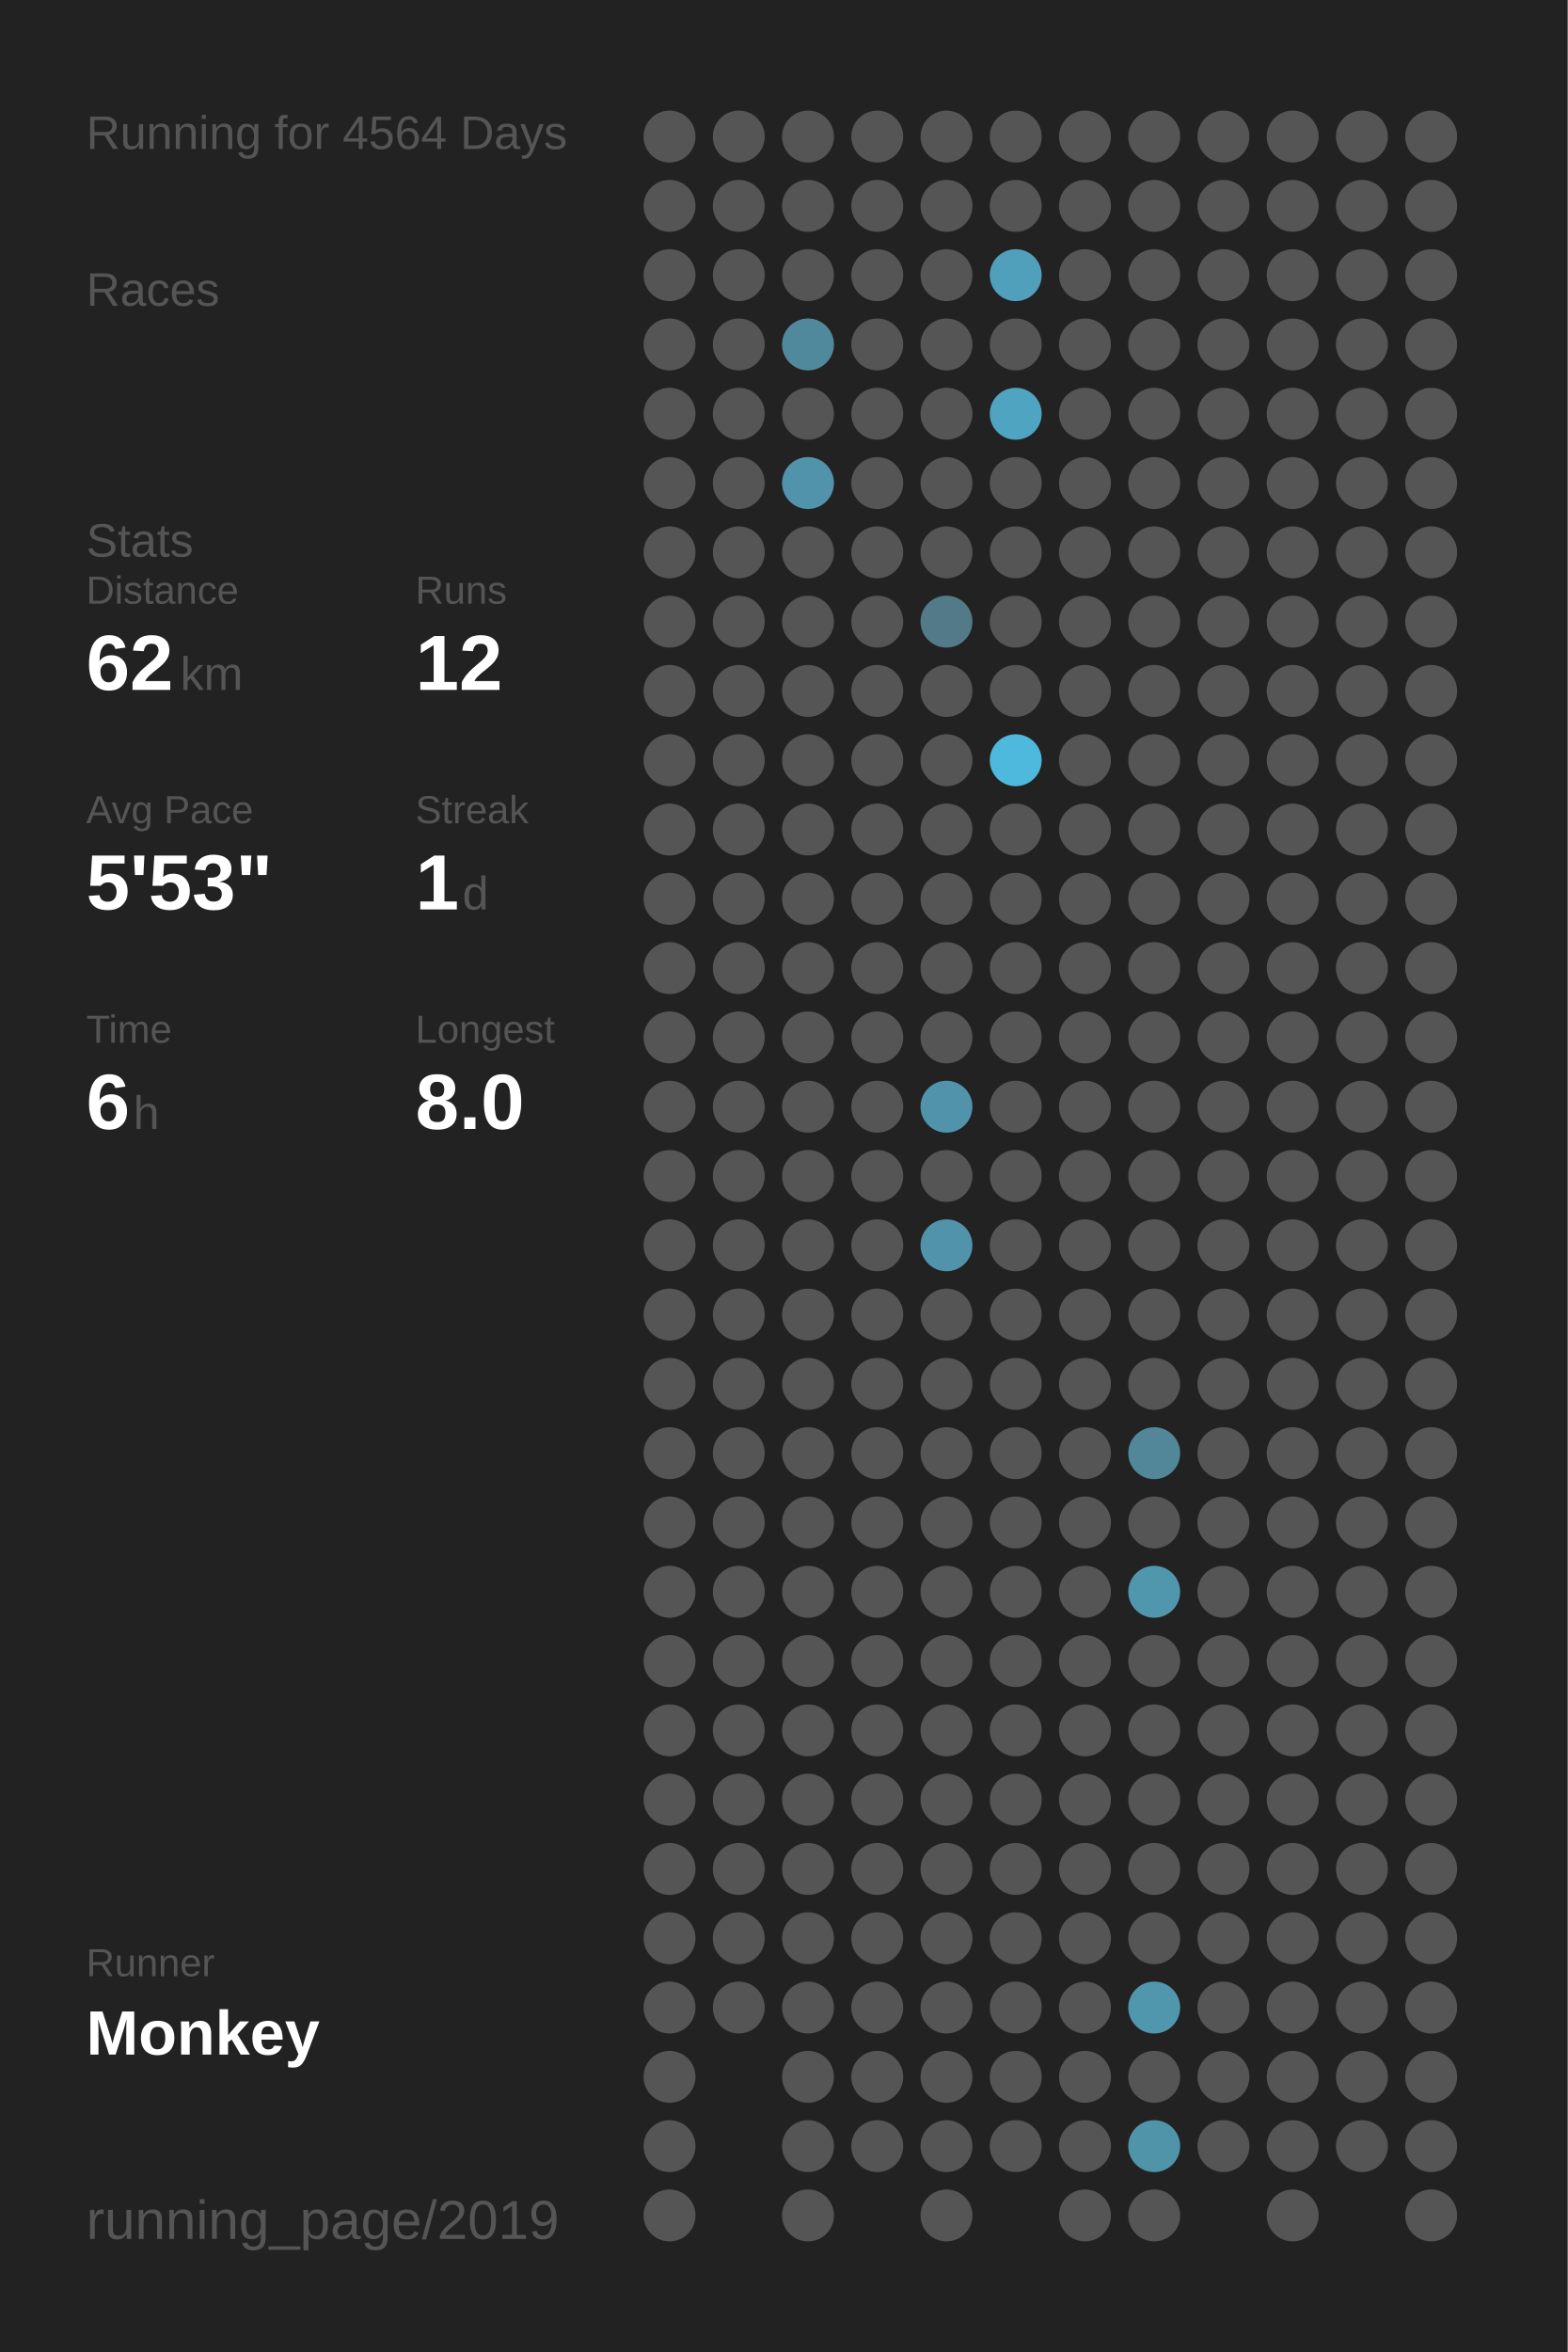
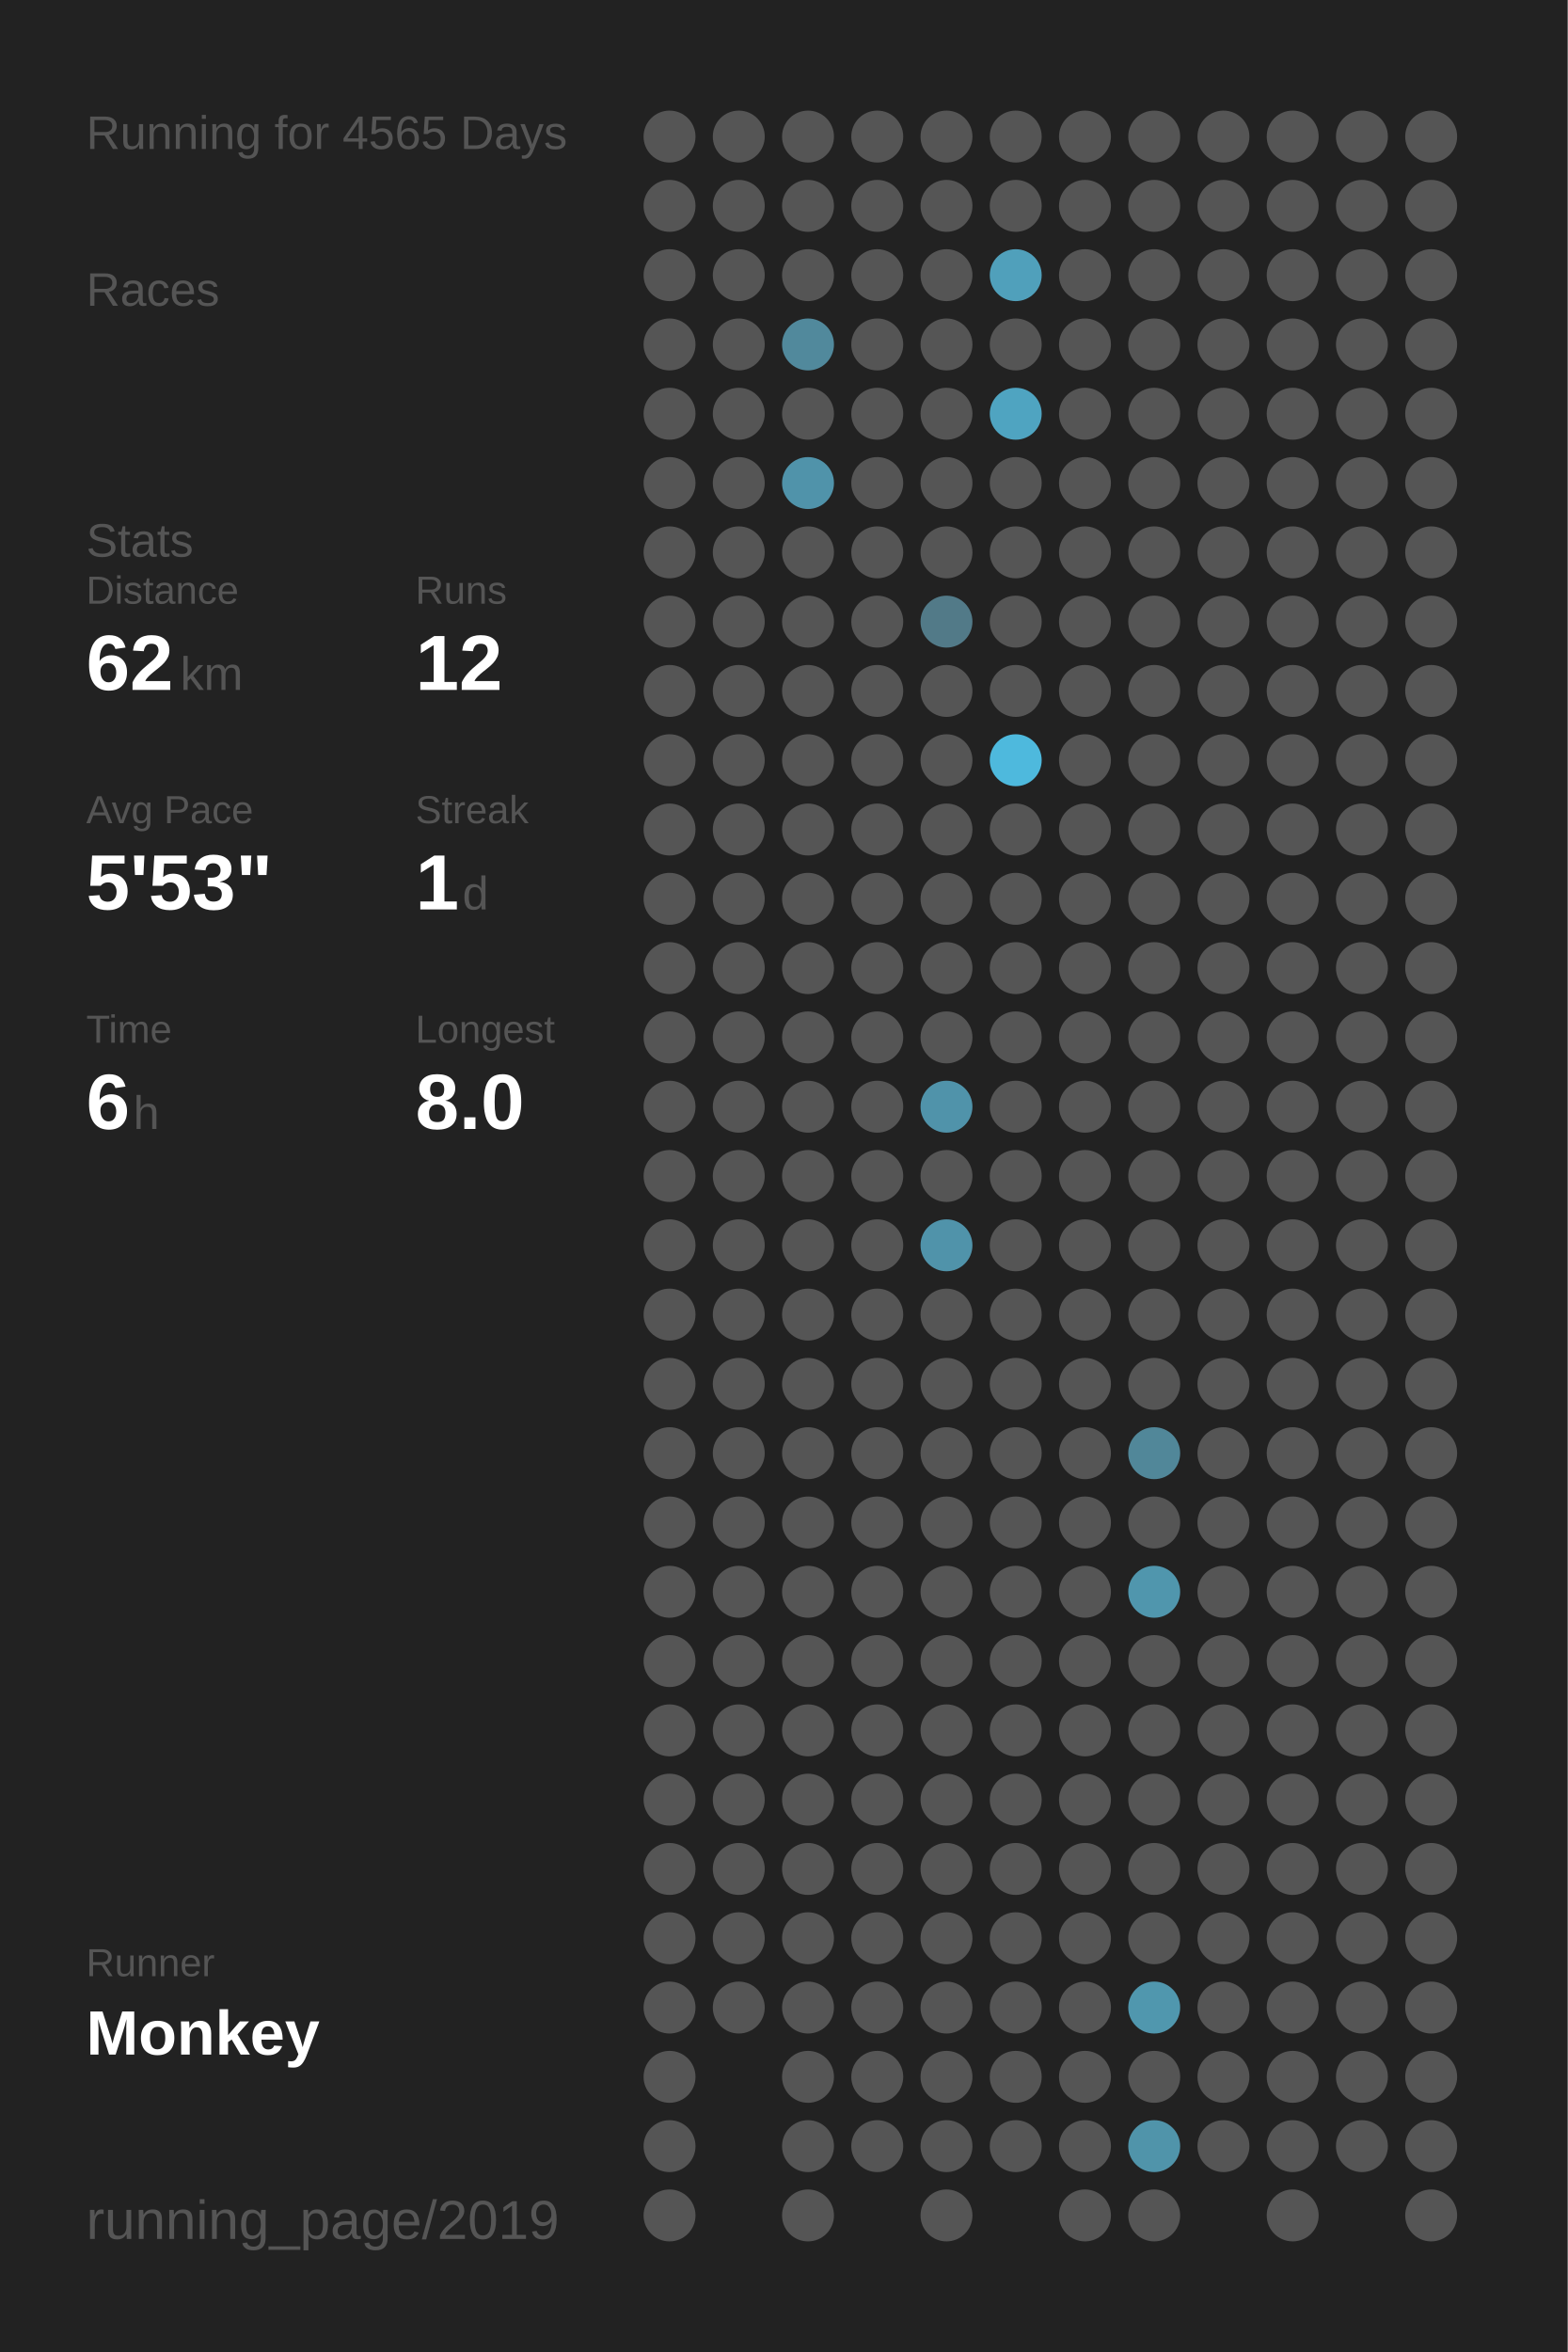
<svg xmlns="http://www.w3.org/2000/svg" baseProfile="full" height="300mm" version="1.1" viewBox="0,0,200,300" width="200mm">
  <defs />
  <rect fill="#222222" height="300" width="200" x="0" y="0" />
-   <text fill="#555555" style="font-size:6px; font-family:Arial;" x="11" y="19">Running for 4564 Days</text>
+   <text fill="#555555" style="font-size:6px; font-family:Arial;" x="11" y="19">Running for 4565 Days</text>
  <text fill="#555555" style="font-size:6px; font-family:Arial;" x="11" y="39">Races</text>
  <text fill="#555555" style="font-size:6px; font-family:Arial;" x="11" y="71">Stats</text>
  <text fill="#555555" style="font-size:5px; font-family:Arial;" x="11" y="77">Distance</text>
  <text fill="#FFFFFF" style="font-size:10px; font-family:Arial; font-weight:bold;" x="11" y="88">62</text>
  <text fill="#555555" style="font-size:6px; font-family:Arial;" x="23" y="88">km</text>
  <text fill="#555555" style="font-size:5px; font-family:Arial;" x="53" y="77">Runs</text>
  <text fill="#FFFFFF" style="font-size:10px; font-family:Arial; font-weight:bold;" x="53" y="88">12</text>
  <text fill="#555555" style="font-size:5px; font-family:Arial;" x="11" y="105">Avg Pace</text>
  <text fill="#FFFFFF" style="font-size:10px; font-family:Arial; font-weight:bold;" x="11" y="116">5'53"</text>
  <text fill="#555555" style="font-size:5px; font-family:Arial;" x="53" y="105">Streak</text>
  <text fill="#FFFFFF" style="font-size:10px; font-family:Arial; font-weight:bold;" x="53" y="116">1</text>
  <text fill="#555555" style="font-size:6px; font-family:Arial;" x="59" y="116">d</text>
  <text fill="#555555" style="font-size:5px; font-family:Arial;" x="11" y="133">Time</text>
  <text fill="#FFFFFF" style="font-size:10px; font-family:Arial; font-weight:bold;" x="11" y="144">6</text>
  <text fill="#555555" style="font-size:6px; font-family:Arial;" x="17" y="144">h</text>
  <text fill="#555555" style="font-size:5px; font-family:Arial;" x="53" y="133">Longest</text>
  <text fill="#FFFFFF" style="font-size:10px; font-family:Arial; font-weight:bold;" x="53" y="144">8.0</text>
  <text fill="#555555" style="font-size:5px; font-family:Arial;" x="11" y="252.065">Runner</text>
  <text fill="#FFFFFF" style="font-size:8px; font-family:Arial; font-weight:bold;" x="11" y="262.065">Monkey</text>
  <text fill="#555555" style="font-size:7px; font-family:Arial;" x="11" y="285.581">running_page/2019</text>
  <circle cx="85.417" cy="17.419" fill="#555555" r="3.312" />
  <circle cx="85.417" cy="26.258" fill="#555555" r="3.312" />
  <circle cx="85.417" cy="35.097" fill="#555555" r="3.312" />
  <circle cx="85.417" cy="43.935" fill="#555555" r="3.312" />
  <circle cx="85.417" cy="52.774" fill="#555555" r="3.312" />
  <circle cx="85.417" cy="61.613" fill="#555555" r="3.312" />
  <circle cx="85.417" cy="70.452" fill="#555555" r="3.312" />
  <circle cx="85.417" cy="79.29" fill="#555555" r="3.312" />
  <circle cx="85.417" cy="88.129" fill="#555555" r="3.312" />
  <circle cx="85.417" cy="96.968" fill="#555555" r="3.312" />
  <circle cx="85.417" cy="105.806" fill="#555555" r="3.312" />
  <circle cx="85.417" cy="114.645" fill="#555555" r="3.312" />
  <circle cx="85.417" cy="123.484" fill="#555555" r="3.312" />
  <circle cx="85.417" cy="132.323" fill="#555555" r="3.312" />
  <circle cx="85.417" cy="141.161" fill="#555555" r="3.312" />
  <circle cx="85.417" cy="150" fill="#555555" r="3.312" />
  <circle cx="85.417" cy="158.839" fill="#555555" r="3.312" />
  <circle cx="85.417" cy="167.677" fill="#555555" r="3.312" />
  <circle cx="85.417" cy="176.516" fill="#555555" r="3.312" />
  <circle cx="85.417" cy="185.355" fill="#555555" r="3.312" />
  <circle cx="85.417" cy="194.194" fill="#555555" r="3.312" />
  <circle cx="85.417" cy="203.032" fill="#555555" r="3.312" />
  <circle cx="85.417" cy="211.871" fill="#555555" r="3.312" />
  <circle cx="85.417" cy="220.71" fill="#555555" r="3.312" />
  <circle cx="85.417" cy="229.548" fill="#555555" r="3.312" />
  <circle cx="85.417" cy="238.387" fill="#555555" r="3.312" />
  <circle cx="85.417" cy="247.226" fill="#555555" r="3.312" />
  <circle cx="85.417" cy="256.065" fill="#555555" r="3.312" />
  <circle cx="85.417" cy="264.903" fill="#555555" r="3.312" />
  <circle cx="85.417" cy="273.742" fill="#555555" r="3.312" />
  <circle cx="85.417" cy="282.581" fill="#555555" r="3.312" />
  <circle cx="94.25" cy="17.419" fill="#555555" r="3.312" />
  <circle cx="94.25" cy="26.258" fill="#555555" r="3.312" />
  <circle cx="94.25" cy="35.097" fill="#555555" r="3.312" />
  <circle cx="94.25" cy="43.935" fill="#555555" r="3.312" />
  <circle cx="94.25" cy="52.774" fill="#555555" r="3.312" />
  <circle cx="94.25" cy="61.613" fill="#555555" r="3.312" />
  <circle cx="94.25" cy="70.452" fill="#555555" r="3.312" />
  <circle cx="94.25" cy="79.29" fill="#555555" r="3.312" />
  <circle cx="94.25" cy="88.129" fill="#555555" r="3.312" />
  <circle cx="94.25" cy="96.968" fill="#555555" r="3.312" />
  <circle cx="94.25" cy="105.806" fill="#555555" r="3.312" />
  <circle cx="94.25" cy="114.645" fill="#555555" r="3.312" />
  <circle cx="94.25" cy="123.484" fill="#555555" r="3.312" />
  <circle cx="94.25" cy="132.323" fill="#555555" r="3.312" />
  <circle cx="94.25" cy="141.161" fill="#555555" r="3.312" />
  <circle cx="94.25" cy="150" fill="#555555" r="3.312" />
  <circle cx="94.25" cy="158.839" fill="#555555" r="3.312" />
  <circle cx="94.25" cy="167.677" fill="#555555" r="3.312" />
  <circle cx="94.25" cy="176.516" fill="#555555" r="3.312" />
  <circle cx="94.25" cy="185.355" fill="#555555" r="3.312" />
  <circle cx="94.25" cy="194.194" fill="#555555" r="3.312" />
  <circle cx="94.25" cy="203.032" fill="#555555" r="3.312" />
  <circle cx="94.25" cy="211.871" fill="#555555" r="3.312" />
  <circle cx="94.25" cy="220.71" fill="#555555" r="3.312" />
  <circle cx="94.25" cy="229.548" fill="#555555" r="3.312" />
  <circle cx="94.25" cy="238.387" fill="#555555" r="3.312" />
  <circle cx="94.25" cy="247.226" fill="#555555" r="3.312" />
  <circle cx="94.25" cy="256.065" fill="#555555" r="3.312" />
  <circle cx="103.083" cy="17.419" fill="#555555" r="3.312" />
  <circle cx="103.083" cy="26.258" fill="#555555" r="3.312" />
  <circle cx="103.083" cy="35.097" fill="#555555" r="3.312" />
  <circle cx="103.083" cy="43.935" fill="#51899c" r="3.312" />
  <circle cx="103.083" cy="52.774" fill="#555555" r="3.312" />
  <circle cx="103.083" cy="61.613" fill="#5093aa" r="3.312" />
  <circle cx="103.083" cy="70.452" fill="#555555" r="3.312" />
  <circle cx="103.083" cy="79.29" fill="#555555" r="3.312" />
  <circle cx="103.083" cy="88.129" fill="#555555" r="3.312" />
  <circle cx="103.083" cy="96.968" fill="#555555" r="3.312" />
  <circle cx="103.083" cy="105.806" fill="#555555" r="3.312" />
  <circle cx="103.083" cy="114.645" fill="#555555" r="3.312" />
  <circle cx="103.083" cy="123.484" fill="#555555" r="3.312" />
  <circle cx="103.083" cy="132.323" fill="#555555" r="3.312" />
  <circle cx="103.083" cy="141.161" fill="#555555" r="3.312" />
  <circle cx="103.083" cy="150" fill="#555555" r="3.312" />
  <circle cx="103.083" cy="158.839" fill="#555555" r="3.312" />
  <circle cx="103.083" cy="167.677" fill="#555555" r="3.312" />
  <circle cx="103.083" cy="176.516" fill="#555555" r="3.312" />
  <circle cx="103.083" cy="185.355" fill="#555555" r="3.312" />
  <circle cx="103.083" cy="194.194" fill="#555555" r="3.312" />
  <circle cx="103.083" cy="203.032" fill="#555555" r="3.312" />
  <circle cx="103.083" cy="211.871" fill="#555555" r="3.312" />
  <circle cx="103.083" cy="220.71" fill="#555555" r="3.312" />
  <circle cx="103.083" cy="229.548" fill="#555555" r="3.312" />
  <circle cx="103.083" cy="238.387" fill="#555555" r="3.312" />
  <circle cx="103.083" cy="247.226" fill="#555555" r="3.312" />
  <circle cx="103.083" cy="256.065" fill="#555555" r="3.312" />
  <circle cx="103.083" cy="264.903" fill="#555555" r="3.312" />
  <circle cx="103.083" cy="273.742" fill="#555555" r="3.312" />
  <circle cx="103.083" cy="282.581" fill="#555555" r="3.312" />
  <circle cx="111.917" cy="17.419" fill="#555555" r="3.312" />
  <circle cx="111.917" cy="26.258" fill="#555555" r="3.312" />
  <circle cx="111.917" cy="35.097" fill="#555555" r="3.312" />
  <circle cx="111.917" cy="43.935" fill="#555555" r="3.312" />
  <circle cx="111.917" cy="52.774" fill="#555555" r="3.312" />
  <circle cx="111.917" cy="61.613" fill="#555555" r="3.312" />
  <circle cx="111.917" cy="70.452" fill="#555555" r="3.312" />
  <circle cx="111.917" cy="79.29" fill="#555555" r="3.312" />
  <circle cx="111.917" cy="88.129" fill="#555555" r="3.312" />
  <circle cx="111.917" cy="96.968" fill="#555555" r="3.312" />
  <circle cx="111.917" cy="105.806" fill="#555555" r="3.312" />
  <circle cx="111.917" cy="114.645" fill="#555555" r="3.312" />
  <circle cx="111.917" cy="123.484" fill="#555555" r="3.312" />
  <circle cx="111.917" cy="132.323" fill="#555555" r="3.312" />
  <circle cx="111.917" cy="141.161" fill="#555555" r="3.312" />
  <circle cx="111.917" cy="150" fill="#555555" r="3.312" />
  <circle cx="111.917" cy="158.839" fill="#555555" r="3.312" />
  <circle cx="111.917" cy="167.677" fill="#555555" r="3.312" />
  <circle cx="111.917" cy="176.516" fill="#555555" r="3.312" />
  <circle cx="111.917" cy="185.355" fill="#555555" r="3.312" />
  <circle cx="111.917" cy="194.194" fill="#555555" r="3.312" />
  <circle cx="111.917" cy="203.032" fill="#555555" r="3.312" />
  <circle cx="111.917" cy="211.871" fill="#555555" r="3.312" />
  <circle cx="111.917" cy="220.71" fill="#555555" r="3.312" />
  <circle cx="111.917" cy="229.548" fill="#555555" r="3.312" />
  <circle cx="111.917" cy="238.387" fill="#555555" r="3.312" />
  <circle cx="111.917" cy="247.226" fill="#555555" r="3.312" />
  <circle cx="111.917" cy="256.065" fill="#555555" r="3.312" />
  <circle cx="111.917" cy="264.903" fill="#555555" r="3.312" />
  <circle cx="111.917" cy="273.742" fill="#555555" r="3.312" />
  <circle cx="120.75" cy="17.419" fill="#555555" r="3.312" />
  <circle cx="120.75" cy="26.258" fill="#555555" r="3.312" />
  <circle cx="120.75" cy="35.097" fill="#555555" r="3.312" />
  <circle cx="120.75" cy="43.935" fill="#555555" r="3.312" />
  <circle cx="120.75" cy="52.774" fill="#555555" r="3.312" />
  <circle cx="120.75" cy="61.613" fill="#555555" r="3.312" />
  <circle cx="120.75" cy="70.452" fill="#555555" r="3.312" />
  <circle cx="120.75" cy="79.29" fill="#527a88" r="3.312" />
  <circle cx="120.75" cy="88.129" fill="#555555" r="3.312" />
  <circle cx="120.75" cy="96.968" fill="#555555" r="3.312" />
  <circle cx="120.75" cy="105.806" fill="#555555" r="3.312" />
  <circle cx="120.75" cy="114.645" fill="#555555" r="3.312" />
  <circle cx="120.75" cy="123.484" fill="#555555" r="3.312" />
  <circle cx="120.75" cy="132.323" fill="#555555" r="3.312" />
  <circle cx="120.75" cy="141.161" fill="#5093aa" r="3.312" />
  <circle cx="120.75" cy="150" fill="#555555" r="3.312" />
  <circle cx="120.75" cy="158.839" fill="#5093aa" r="3.312" />
  <circle cx="120.75" cy="167.677" fill="#555555" r="3.312" />
  <circle cx="120.75" cy="176.516" fill="#555555" r="3.312" />
  <circle cx="120.75" cy="185.355" fill="#555555" r="3.312" />
  <circle cx="120.75" cy="194.194" fill="#555555" r="3.312" />
  <circle cx="120.75" cy="203.032" fill="#555555" r="3.312" />
  <circle cx="120.75" cy="211.871" fill="#555555" r="3.312" />
  <circle cx="120.75" cy="220.71" fill="#555555" r="3.312" />
  <circle cx="120.75" cy="229.548" fill="#555555" r="3.312" />
  <circle cx="120.75" cy="238.387" fill="#555555" r="3.312" />
  <circle cx="120.75" cy="247.226" fill="#555555" r="3.312" />
  <circle cx="120.75" cy="256.065" fill="#555555" r="3.312" />
  <circle cx="120.75" cy="264.903" fill="#555555" r="3.312" />
  <circle cx="120.75" cy="273.742" fill="#555555" r="3.312" />
  <circle cx="120.75" cy="282.581" fill="#555555" r="3.312" />
  <circle cx="129.583" cy="17.419" fill="#555555" r="3.312" />
  <circle cx="129.583" cy="26.258" fill="#555555" r="3.312" />
  <circle cx="129.583" cy="35.097" fill="#50a0bb" r="3.312" />
  <circle cx="129.583" cy="43.935" fill="#555555" r="3.312" />
  <circle cx="129.583" cy="52.774" fill="#4fa4c1" r="3.312" />
  <circle cx="129.583" cy="61.613" fill="#555555" r="3.312" />
  <circle cx="129.583" cy="70.452" fill="#555555" r="3.312" />
  <circle cx="129.583" cy="79.29" fill="#555555" r="3.312" />
  <circle cx="129.583" cy="88.129" fill="#555555" r="3.312" />
  <circle cx="129.583" cy="96.968" fill="#4eb9dd" r="3.312" />
  <circle cx="129.583" cy="105.806" fill="#555555" r="3.312" />
  <circle cx="129.583" cy="114.645" fill="#555555" r="3.312" />
  <circle cx="129.583" cy="123.484" fill="#555555" r="3.312" />
  <circle cx="129.583" cy="132.323" fill="#555555" r="3.312" />
  <circle cx="129.583" cy="141.161" fill="#555555" r="3.312" />
  <circle cx="129.583" cy="150" fill="#555555" r="3.312" />
  <circle cx="129.583" cy="158.839" fill="#555555" r="3.312" />
  <circle cx="129.583" cy="167.677" fill="#555555" r="3.312" />
  <circle cx="129.583" cy="176.516" fill="#555555" r="3.312" />
  <circle cx="129.583" cy="185.355" fill="#555555" r="3.312" />
  <circle cx="129.583" cy="194.194" fill="#555555" r="3.312" />
  <circle cx="129.583" cy="203.032" fill="#555555" r="3.312" />
  <circle cx="129.583" cy="211.871" fill="#555555" r="3.312" />
  <circle cx="129.583" cy="220.71" fill="#555555" r="3.312" />
  <circle cx="129.583" cy="229.548" fill="#555555" r="3.312" />
  <circle cx="129.583" cy="238.387" fill="#555555" r="3.312" />
  <circle cx="129.583" cy="247.226" fill="#555555" r="3.312" />
  <circle cx="129.583" cy="256.065" fill="#555555" r="3.312" />
  <circle cx="129.583" cy="264.903" fill="#555555" r="3.312" />
  <circle cx="129.583" cy="273.742" fill="#555555" r="3.312" />
  <circle cx="138.417" cy="17.419" fill="#555555" r="3.312" />
  <circle cx="138.417" cy="26.258" fill="#555555" r="3.312" />
  <circle cx="138.417" cy="35.097" fill="#555555" r="3.312" />
  <circle cx="138.417" cy="43.935" fill="#555555" r="3.312" />
  <circle cx="138.417" cy="52.774" fill="#555555" r="3.312" />
  <circle cx="138.417" cy="61.613" fill="#555555" r="3.312" />
  <circle cx="138.417" cy="70.452" fill="#555555" r="3.312" />
  <circle cx="138.417" cy="79.29" fill="#555555" r="3.312" />
  <circle cx="138.417" cy="88.129" fill="#555555" r="3.312" />
  <circle cx="138.417" cy="96.968" fill="#555555" r="3.312" />
  <circle cx="138.417" cy="105.806" fill="#555555" r="3.312" />
  <circle cx="138.417" cy="114.645" fill="#555555" r="3.312" />
  <circle cx="138.417" cy="123.484" fill="#555555" r="3.312" />
  <circle cx="138.417" cy="132.323" fill="#555555" r="3.312" />
  <circle cx="138.417" cy="141.161" fill="#555555" r="3.312" />
  <circle cx="138.417" cy="150" fill="#555555" r="3.312" />
  <circle cx="138.417" cy="158.839" fill="#555555" r="3.312" />
  <circle cx="138.417" cy="167.677" fill="#555555" r="3.312" />
  <circle cx="138.417" cy="176.516" fill="#555555" r="3.312" />
  <circle cx="138.417" cy="185.355" fill="#555555" r="3.312" />
  <circle cx="138.417" cy="194.194" fill="#555555" r="3.312" />
  <circle cx="138.417" cy="203.032" fill="#555555" r="3.312" />
  <circle cx="138.417" cy="211.871" fill="#555555" r="3.312" />
  <circle cx="138.417" cy="220.71" fill="#555555" r="3.312" />
  <circle cx="138.417" cy="229.548" fill="#555555" r="3.312" />
  <circle cx="138.417" cy="238.387" fill="#555555" r="3.312" />
  <circle cx="138.417" cy="247.226" fill="#555555" r="3.312" />
  <circle cx="138.417" cy="256.065" fill="#555555" r="3.312" />
  <circle cx="138.417" cy="264.903" fill="#555555" r="3.312" />
  <circle cx="138.417" cy="273.742" fill="#555555" r="3.312" />
  <circle cx="138.417" cy="282.581" fill="#555555" r="3.312" />
  <circle cx="147.25" cy="17.419" fill="#555555" r="3.312" />
  <circle cx="147.25" cy="26.258" fill="#555555" r="3.312" />
  <circle cx="147.25" cy="35.097" fill="#555555" r="3.312" />
  <circle cx="147.25" cy="43.935" fill="#555555" r="3.312" />
  <circle cx="147.25" cy="52.774" fill="#555555" r="3.312" />
  <circle cx="147.25" cy="61.613" fill="#555555" r="3.312" />
  <circle cx="147.25" cy="70.452" fill="#555555" r="3.312" />
  <circle cx="147.25" cy="79.29" fill="#555555" r="3.312" />
  <circle cx="147.25" cy="88.129" fill="#555555" r="3.312" />
  <circle cx="147.25" cy="96.968" fill="#555555" r="3.312" />
  <circle cx="147.25" cy="105.806" fill="#555555" r="3.312" />
  <circle cx="147.25" cy="114.645" fill="#555555" r="3.312" />
  <circle cx="147.25" cy="123.484" fill="#555555" r="3.312" />
  <circle cx="147.25" cy="132.323" fill="#555555" r="3.312" />
  <circle cx="147.25" cy="141.161" fill="#555555" r="3.312" />
  <circle cx="147.25" cy="150" fill="#555555" r="3.312" />
  <circle cx="147.25" cy="158.839" fill="#555555" r="3.312" />
  <circle cx="147.25" cy="167.677" fill="#555555" r="3.312" />
  <circle cx="147.25" cy="176.516" fill="#555555" r="3.312" />
  <circle cx="147.25" cy="185.355" fill="#518799" r="3.312" />
  <circle cx="147.25" cy="194.194" fill="#555555" r="3.312" />
  <circle cx="147.25" cy="203.032" fill="#5096ad" r="3.312" />
  <circle cx="147.25" cy="211.871" fill="#555555" r="3.312" />
  <circle cx="147.25" cy="220.71" fill="#555555" r="3.312" />
  <circle cx="147.25" cy="229.548" fill="#555555" r="3.312" />
  <circle cx="147.25" cy="238.387" fill="#555555" r="3.312" />
  <circle cx="147.25" cy="247.226" fill="#555555" r="3.312" />
  <circle cx="147.25" cy="256.065" fill="#5097ae" r="3.312" />
  <circle cx="147.25" cy="264.903" fill="#555555" r="3.312" />
  <circle cx="147.25" cy="273.742" fill="#5094aa" r="3.312" />
  <circle cx="147.25" cy="282.581" fill="#555555" r="3.312" />
  <circle cx="156.083" cy="17.419" fill="#555555" r="3.312" />
  <circle cx="156.083" cy="26.258" fill="#555555" r="3.312" />
  <circle cx="156.083" cy="35.097" fill="#555555" r="3.312" />
  <circle cx="156.083" cy="43.935" fill="#555555" r="3.312" />
  <circle cx="156.083" cy="52.774" fill="#555555" r="3.312" />
  <circle cx="156.083" cy="61.613" fill="#555555" r="3.312" />
  <circle cx="156.083" cy="70.452" fill="#555555" r="3.312" />
  <circle cx="156.083" cy="79.29" fill="#555555" r="3.312" />
  <circle cx="156.083" cy="88.129" fill="#555555" r="3.312" />
  <circle cx="156.083" cy="96.968" fill="#555555" r="3.312" />
  <circle cx="156.083" cy="105.806" fill="#555555" r="3.312" />
  <circle cx="156.083" cy="114.645" fill="#555555" r="3.312" />
  <circle cx="156.083" cy="123.484" fill="#555555" r="3.312" />
  <circle cx="156.083" cy="132.323" fill="#555555" r="3.312" />
  <circle cx="156.083" cy="141.161" fill="#555555" r="3.312" />
  <circle cx="156.083" cy="150" fill="#555555" r="3.312" />
  <circle cx="156.083" cy="158.839" fill="#555555" r="3.312" />
  <circle cx="156.083" cy="167.677" fill="#555555" r="3.312" />
  <circle cx="156.083" cy="176.516" fill="#555555" r="3.312" />
  <circle cx="156.083" cy="185.355" fill="#555555" r="3.312" />
  <circle cx="156.083" cy="194.194" fill="#555555" r="3.312" />
  <circle cx="156.083" cy="203.032" fill="#555555" r="3.312" />
  <circle cx="156.083" cy="211.871" fill="#555555" r="3.312" />
  <circle cx="156.083" cy="220.71" fill="#555555" r="3.312" />
  <circle cx="156.083" cy="229.548" fill="#555555" r="3.312" />
  <circle cx="156.083" cy="238.387" fill="#555555" r="3.312" />
  <circle cx="156.083" cy="247.226" fill="#555555" r="3.312" />
  <circle cx="156.083" cy="256.065" fill="#555555" r="3.312" />
  <circle cx="156.083" cy="264.903" fill="#555555" r="3.312" />
  <circle cx="156.083" cy="273.742" fill="#555555" r="3.312" />
  <circle cx="164.917" cy="17.419" fill="#555555" r="3.312" />
  <circle cx="164.917" cy="26.258" fill="#555555" r="3.312" />
  <circle cx="164.917" cy="35.097" fill="#555555" r="3.312" />
  <circle cx="164.917" cy="43.935" fill="#555555" r="3.312" />
  <circle cx="164.917" cy="52.774" fill="#555555" r="3.312" />
  <circle cx="164.917" cy="61.613" fill="#555555" r="3.312" />
  <circle cx="164.917" cy="70.452" fill="#555555" r="3.312" />
  <circle cx="164.917" cy="79.29" fill="#555555" r="3.312" />
  <circle cx="164.917" cy="88.129" fill="#555555" r="3.312" />
  <circle cx="164.917" cy="96.968" fill="#555555" r="3.312" />
  <circle cx="164.917" cy="105.806" fill="#555555" r="3.312" />
  <circle cx="164.917" cy="114.645" fill="#555555" r="3.312" />
  <circle cx="164.917" cy="123.484" fill="#555555" r="3.312" />
  <circle cx="164.917" cy="132.323" fill="#555555" r="3.312" />
  <circle cx="164.917" cy="141.161" fill="#555555" r="3.312" />
  <circle cx="164.917" cy="150" fill="#555555" r="3.312" />
  <circle cx="164.917" cy="158.839" fill="#555555" r="3.312" />
  <circle cx="164.917" cy="167.677" fill="#555555" r="3.312" />
  <circle cx="164.917" cy="176.516" fill="#555555" r="3.312" />
  <circle cx="164.917" cy="185.355" fill="#555555" r="3.312" />
  <circle cx="164.917" cy="194.194" fill="#555555" r="3.312" />
  <circle cx="164.917" cy="203.032" fill="#555555" r="3.312" />
  <circle cx="164.917" cy="211.871" fill="#555555" r="3.312" />
  <circle cx="164.917" cy="220.71" fill="#555555" r="3.312" />
  <circle cx="164.917" cy="229.548" fill="#555555" r="3.312" />
  <circle cx="164.917" cy="238.387" fill="#555555" r="3.312" />
  <circle cx="164.917" cy="247.226" fill="#555555" r="3.312" />
  <circle cx="164.917" cy="256.065" fill="#555555" r="3.312" />
  <circle cx="164.917" cy="264.903" fill="#555555" r="3.312" />
  <circle cx="164.917" cy="273.742" fill="#555555" r="3.312" />
  <circle cx="164.917" cy="282.581" fill="#555555" r="3.312" />
  <circle cx="173.75" cy="17.419" fill="#555555" r="3.312" />
  <circle cx="173.75" cy="26.258" fill="#555555" r="3.312" />
  <circle cx="173.75" cy="35.097" fill="#555555" r="3.312" />
  <circle cx="173.75" cy="43.935" fill="#555555" r="3.312" />
  <circle cx="173.75" cy="52.774" fill="#555555" r="3.312" />
  <circle cx="173.75" cy="61.613" fill="#555555" r="3.312" />
  <circle cx="173.75" cy="70.452" fill="#555555" r="3.312" />
  <circle cx="173.75" cy="79.29" fill="#555555" r="3.312" />
  <circle cx="173.75" cy="88.129" fill="#555555" r="3.312" />
  <circle cx="173.75" cy="96.968" fill="#555555" r="3.312" />
  <circle cx="173.75" cy="105.806" fill="#555555" r="3.312" />
  <circle cx="173.75" cy="114.645" fill="#555555" r="3.312" />
  <circle cx="173.75" cy="123.484" fill="#555555" r="3.312" />
  <circle cx="173.75" cy="132.323" fill="#555555" r="3.312" />
  <circle cx="173.75" cy="141.161" fill="#555555" r="3.312" />
  <circle cx="173.75" cy="150" fill="#555555" r="3.312" />
  <circle cx="173.75" cy="158.839" fill="#555555" r="3.312" />
  <circle cx="173.75" cy="167.677" fill="#555555" r="3.312" />
  <circle cx="173.75" cy="176.516" fill="#555555" r="3.312" />
  <circle cx="173.75" cy="185.355" fill="#555555" r="3.312" />
  <circle cx="173.75" cy="194.194" fill="#555555" r="3.312" />
  <circle cx="173.75" cy="203.032" fill="#555555" r="3.312" />
  <circle cx="173.75" cy="211.871" fill="#555555" r="3.312" />
  <circle cx="173.75" cy="220.71" fill="#555555" r="3.312" />
  <circle cx="173.75" cy="229.548" fill="#555555" r="3.312" />
  <circle cx="173.75" cy="238.387" fill="#555555" r="3.312" />
  <circle cx="173.75" cy="247.226" fill="#555555" r="3.312" />
  <circle cx="173.75" cy="256.065" fill="#555555" r="3.312" />
  <circle cx="173.75" cy="264.903" fill="#555555" r="3.312" />
  <circle cx="173.75" cy="273.742" fill="#555555" r="3.312" />
  <circle cx="182.583" cy="17.419" fill="#555555" r="3.312" />
  <circle cx="182.583" cy="26.258" fill="#555555" r="3.312" />
  <circle cx="182.583" cy="35.097" fill="#555555" r="3.312" />
  <circle cx="182.583" cy="43.935" fill="#555555" r="3.312" />
  <circle cx="182.583" cy="52.774" fill="#555555" r="3.312" />
  <circle cx="182.583" cy="61.613" fill="#555555" r="3.312" />
  <circle cx="182.583" cy="70.452" fill="#555555" r="3.312" />
  <circle cx="182.583" cy="79.29" fill="#555555" r="3.312" />
  <circle cx="182.583" cy="88.129" fill="#555555" r="3.312" />
  <circle cx="182.583" cy="96.968" fill="#555555" r="3.312" />
  <circle cx="182.583" cy="105.806" fill="#555555" r="3.312" />
  <circle cx="182.583" cy="114.645" fill="#555555" r="3.312" />
  <circle cx="182.583" cy="123.484" fill="#555555" r="3.312" />
  <circle cx="182.583" cy="132.323" fill="#555555" r="3.312" />
  <circle cx="182.583" cy="141.161" fill="#555555" r="3.312" />
  <circle cx="182.583" cy="150" fill="#555555" r="3.312" />
  <circle cx="182.583" cy="158.839" fill="#555555" r="3.312" />
  <circle cx="182.583" cy="167.677" fill="#555555" r="3.312" />
  <circle cx="182.583" cy="176.516" fill="#555555" r="3.312" />
  <circle cx="182.583" cy="185.355" fill="#555555" r="3.312" />
  <circle cx="182.583" cy="194.194" fill="#555555" r="3.312" />
  <circle cx="182.583" cy="203.032" fill="#555555" r="3.312" />
  <circle cx="182.583" cy="211.871" fill="#555555" r="3.312" />
  <circle cx="182.583" cy="220.71" fill="#555555" r="3.312" />
  <circle cx="182.583" cy="229.548" fill="#555555" r="3.312" />
  <circle cx="182.583" cy="238.387" fill="#555555" r="3.312" />
  <circle cx="182.583" cy="247.226" fill="#555555" r="3.312" />
  <circle cx="182.583" cy="256.065" fill="#555555" r="3.312" />
  <circle cx="182.583" cy="264.903" fill="#555555" r="3.312" />
  <circle cx="182.583" cy="273.742" fill="#555555" r="3.312" />
  <circle cx="182.583" cy="282.581" fill="#555555" r="3.312" />
</svg>
